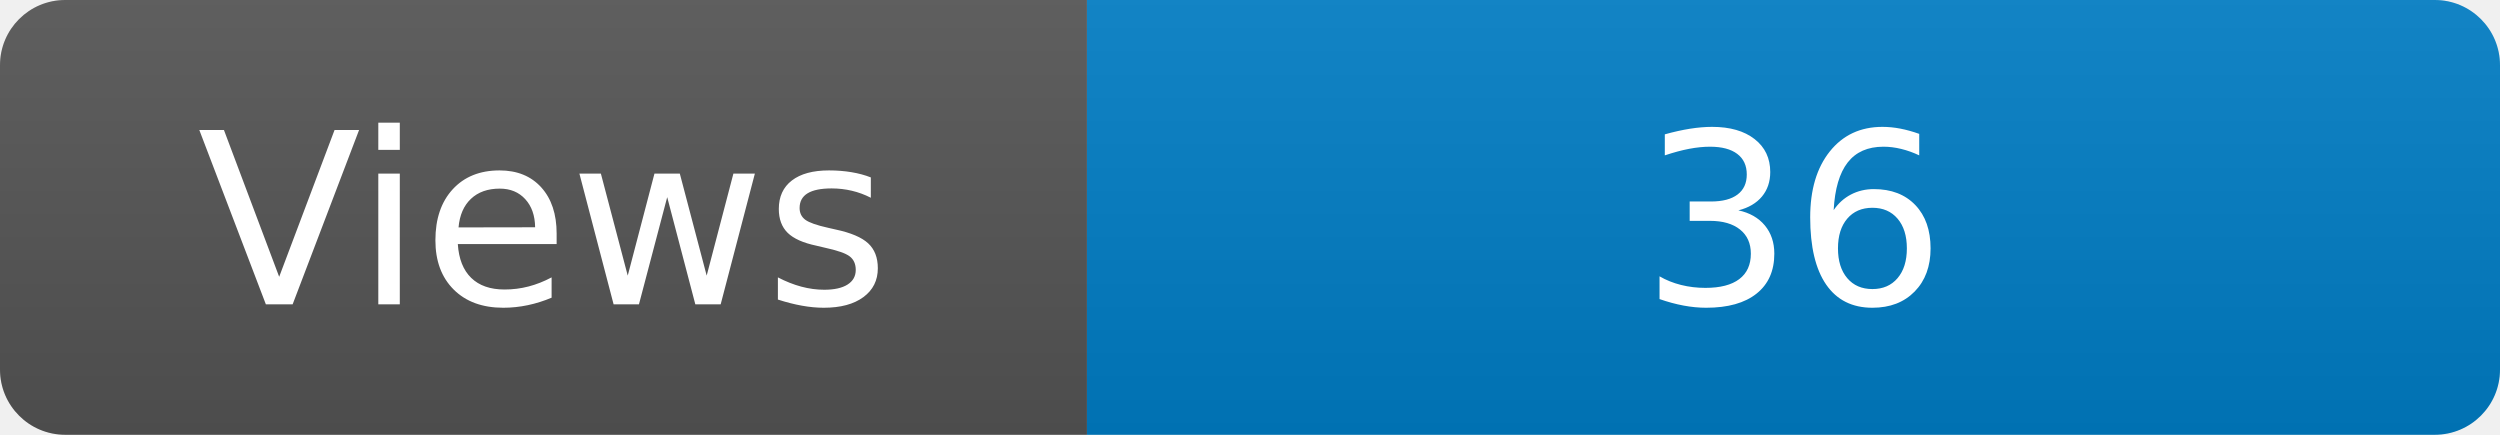
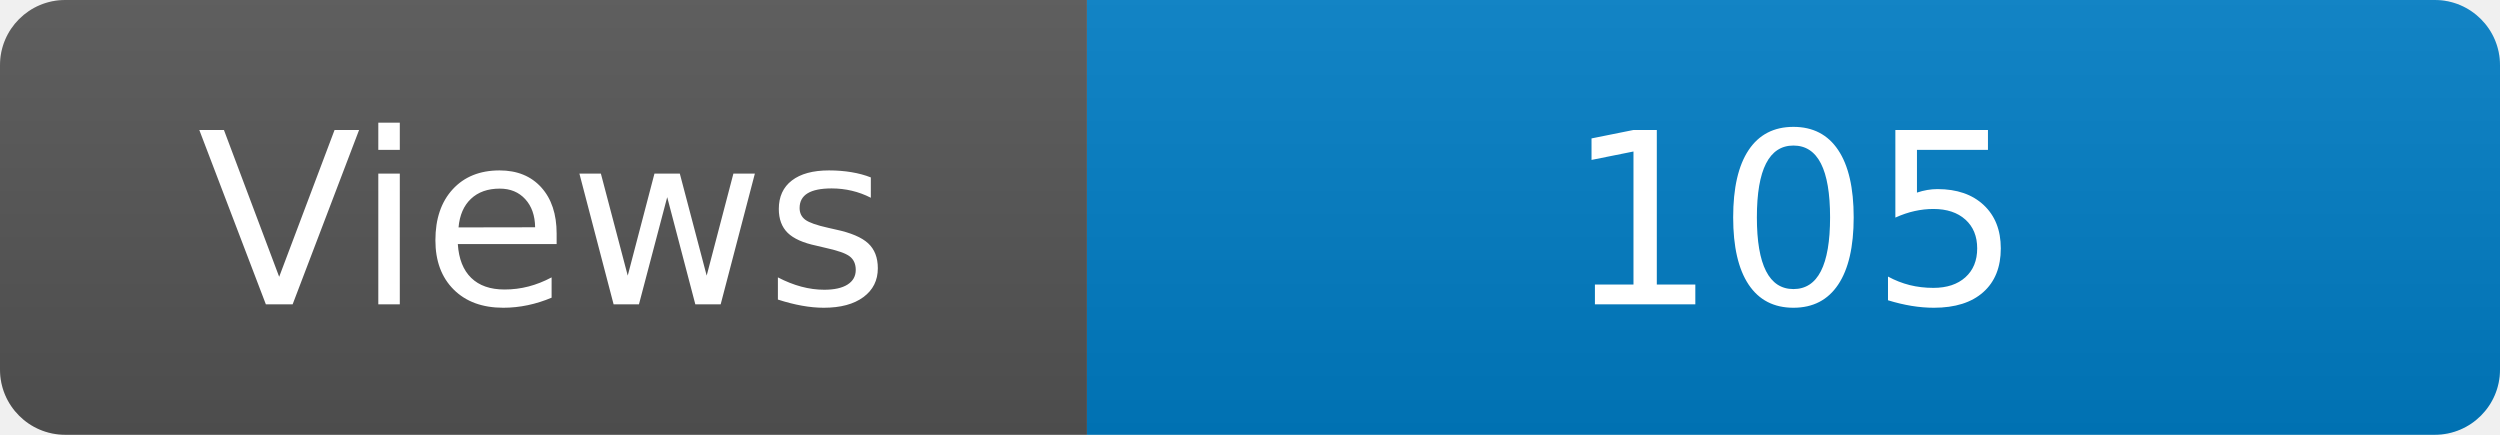
<svg xmlns="http://www.w3.org/2000/svg" width="115" height="20" role="img" aria-label="Maintained?: yes">
  <linearGradient id="s" x2="0" y2="100%">
    <stop offset="0" stop-color="#bbb" stop-opacity=".1" />
    <stop offset="1" stop-opacity=".1" />
  </linearGradient>
  <clipPath id="r">
    <rect width="115" height="20" rx="3" fill="#fff" />
  </clipPath>
  <g clip-path="url(#r)">
    <rect width="50" height="20" fill="#555" />
    <rect x="50" width="160" height="20" fill="#007ec6" />
    <rect width="115" height="20" fill="url(#s)" />
  </g>
  <g fill="#fff" text-anchor="middle" font-family="Verdana,Geneva,DejaVu Sans,sans-serif" font-size="110">
    <text x="250" y="140" transform="scale(.1)" fill="#fff">Views</text>
-     <text x="825" y="140" transform="scale(.1)" fill="#fff">36</text>
+     <text x="825" y="140" transform="scale(.1)" fill="#fff">105</text>
  </g>
</svg>
